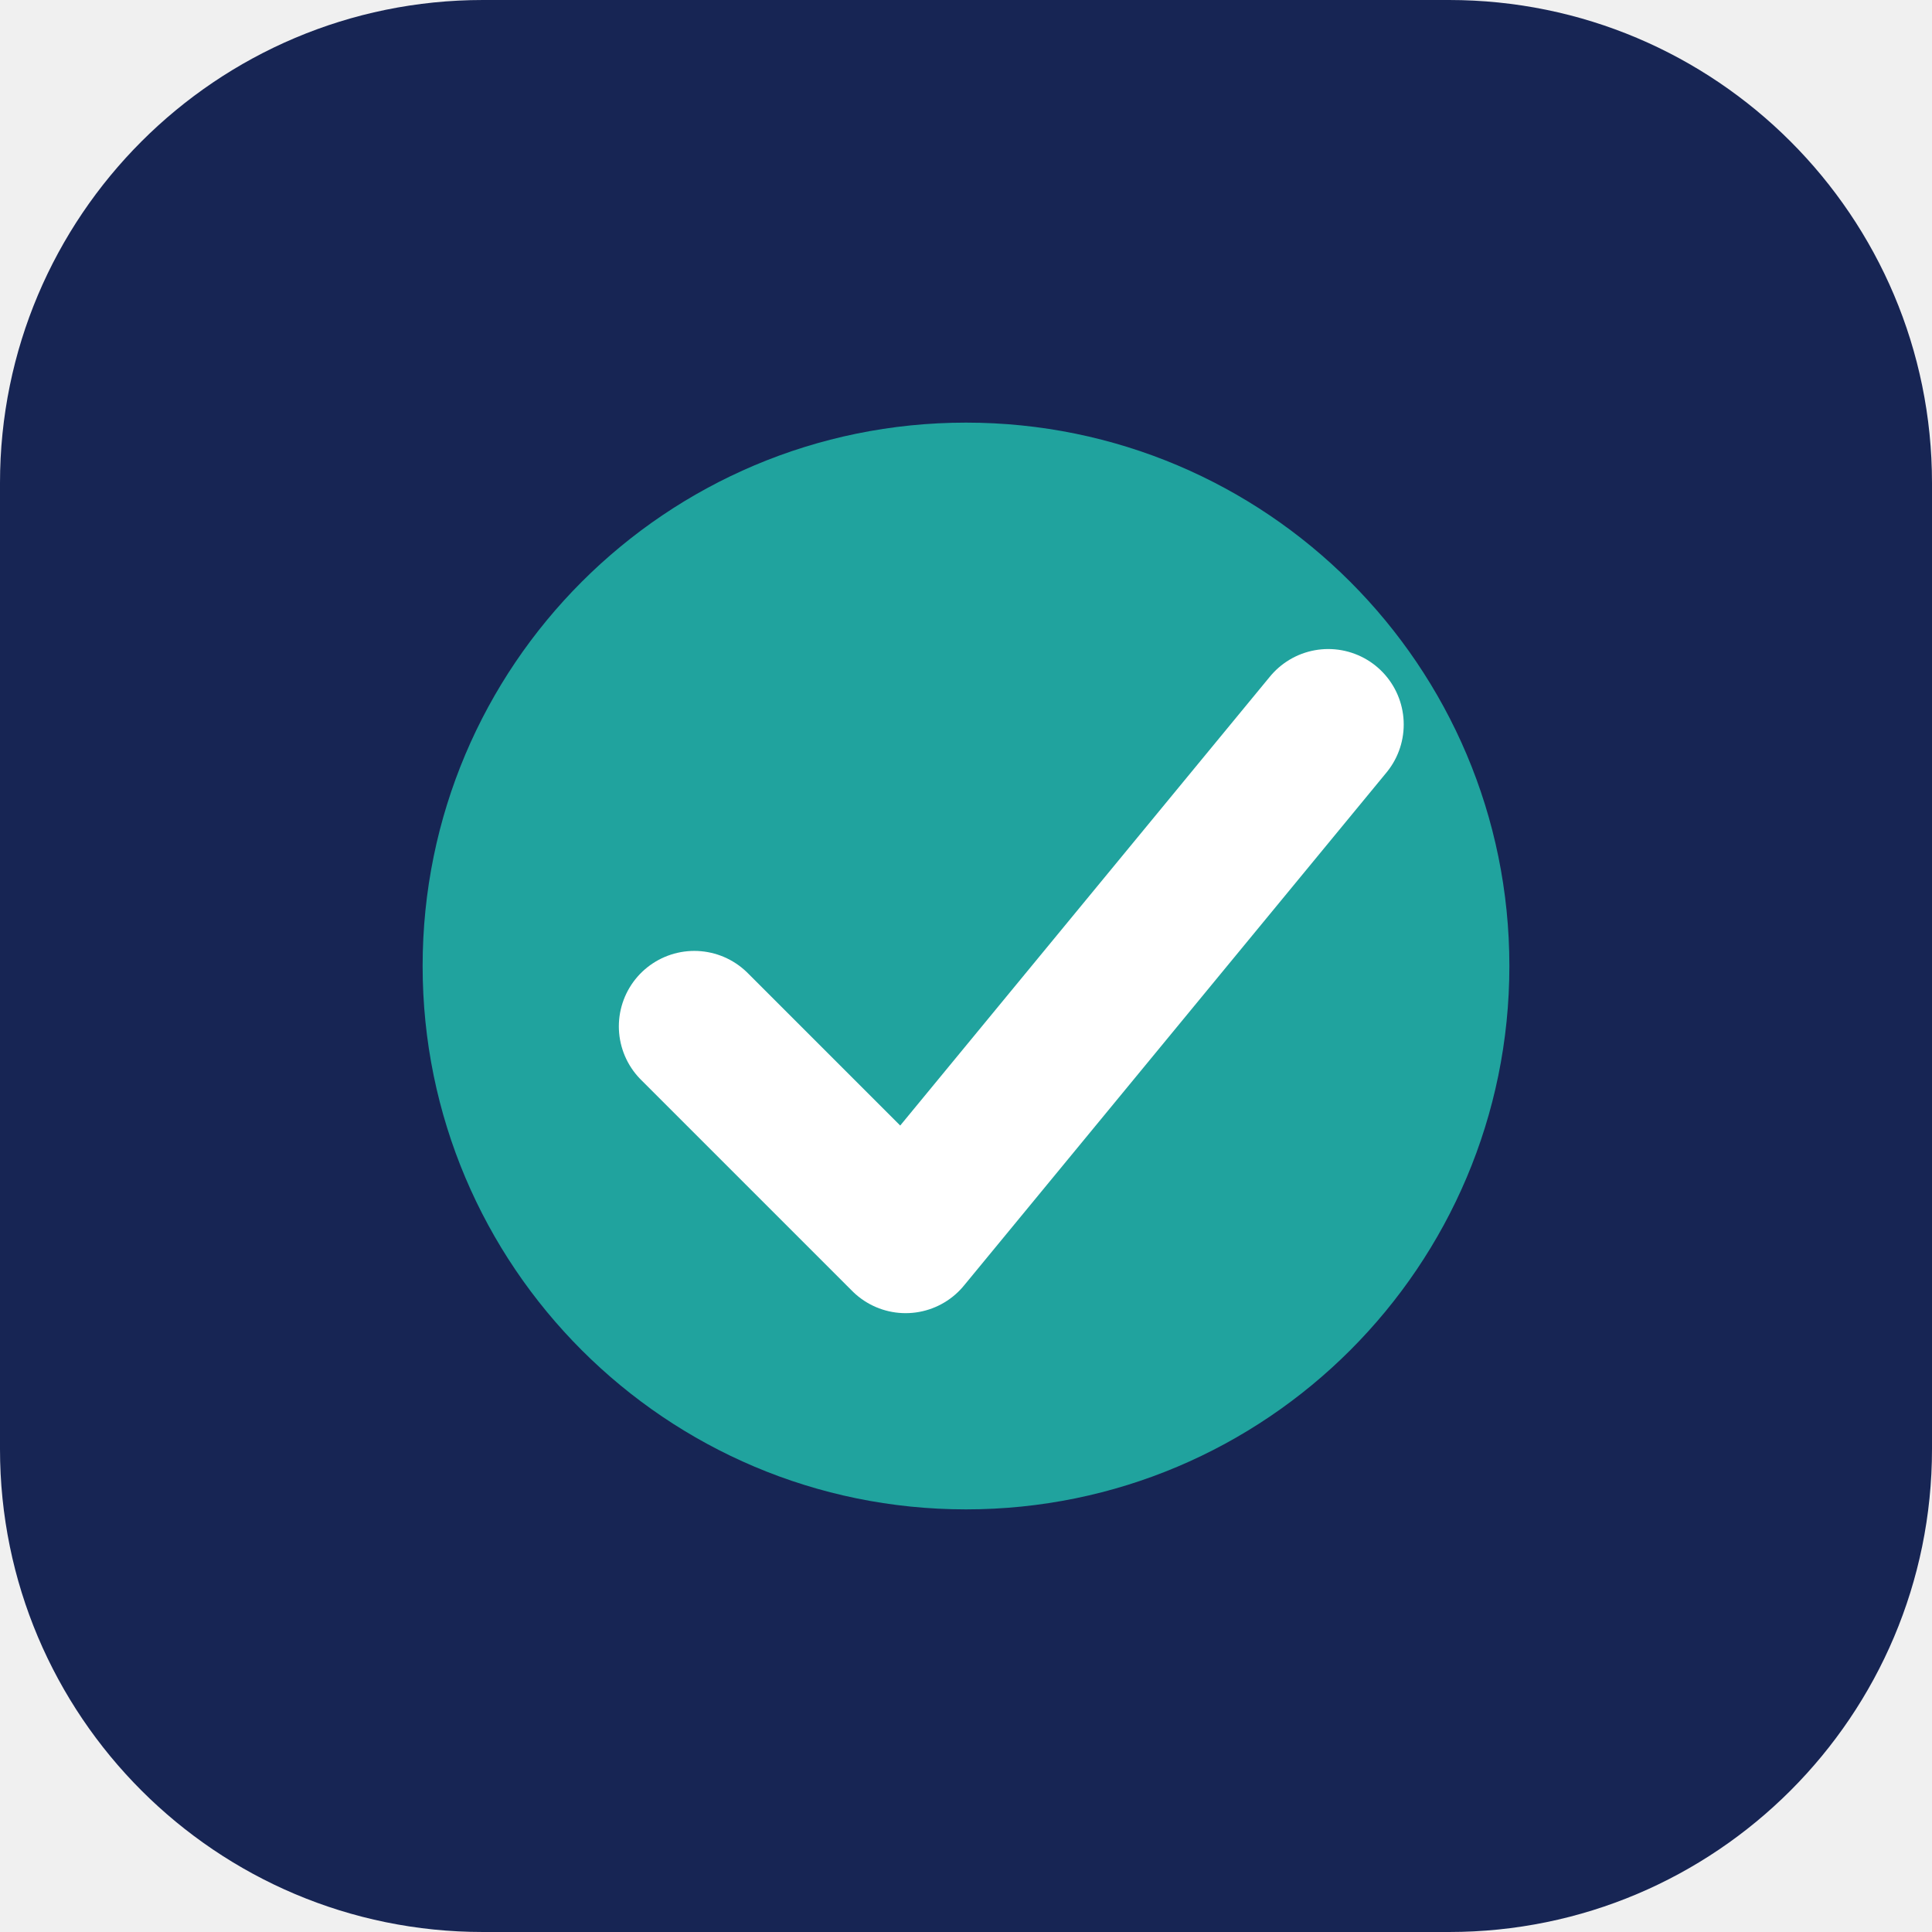
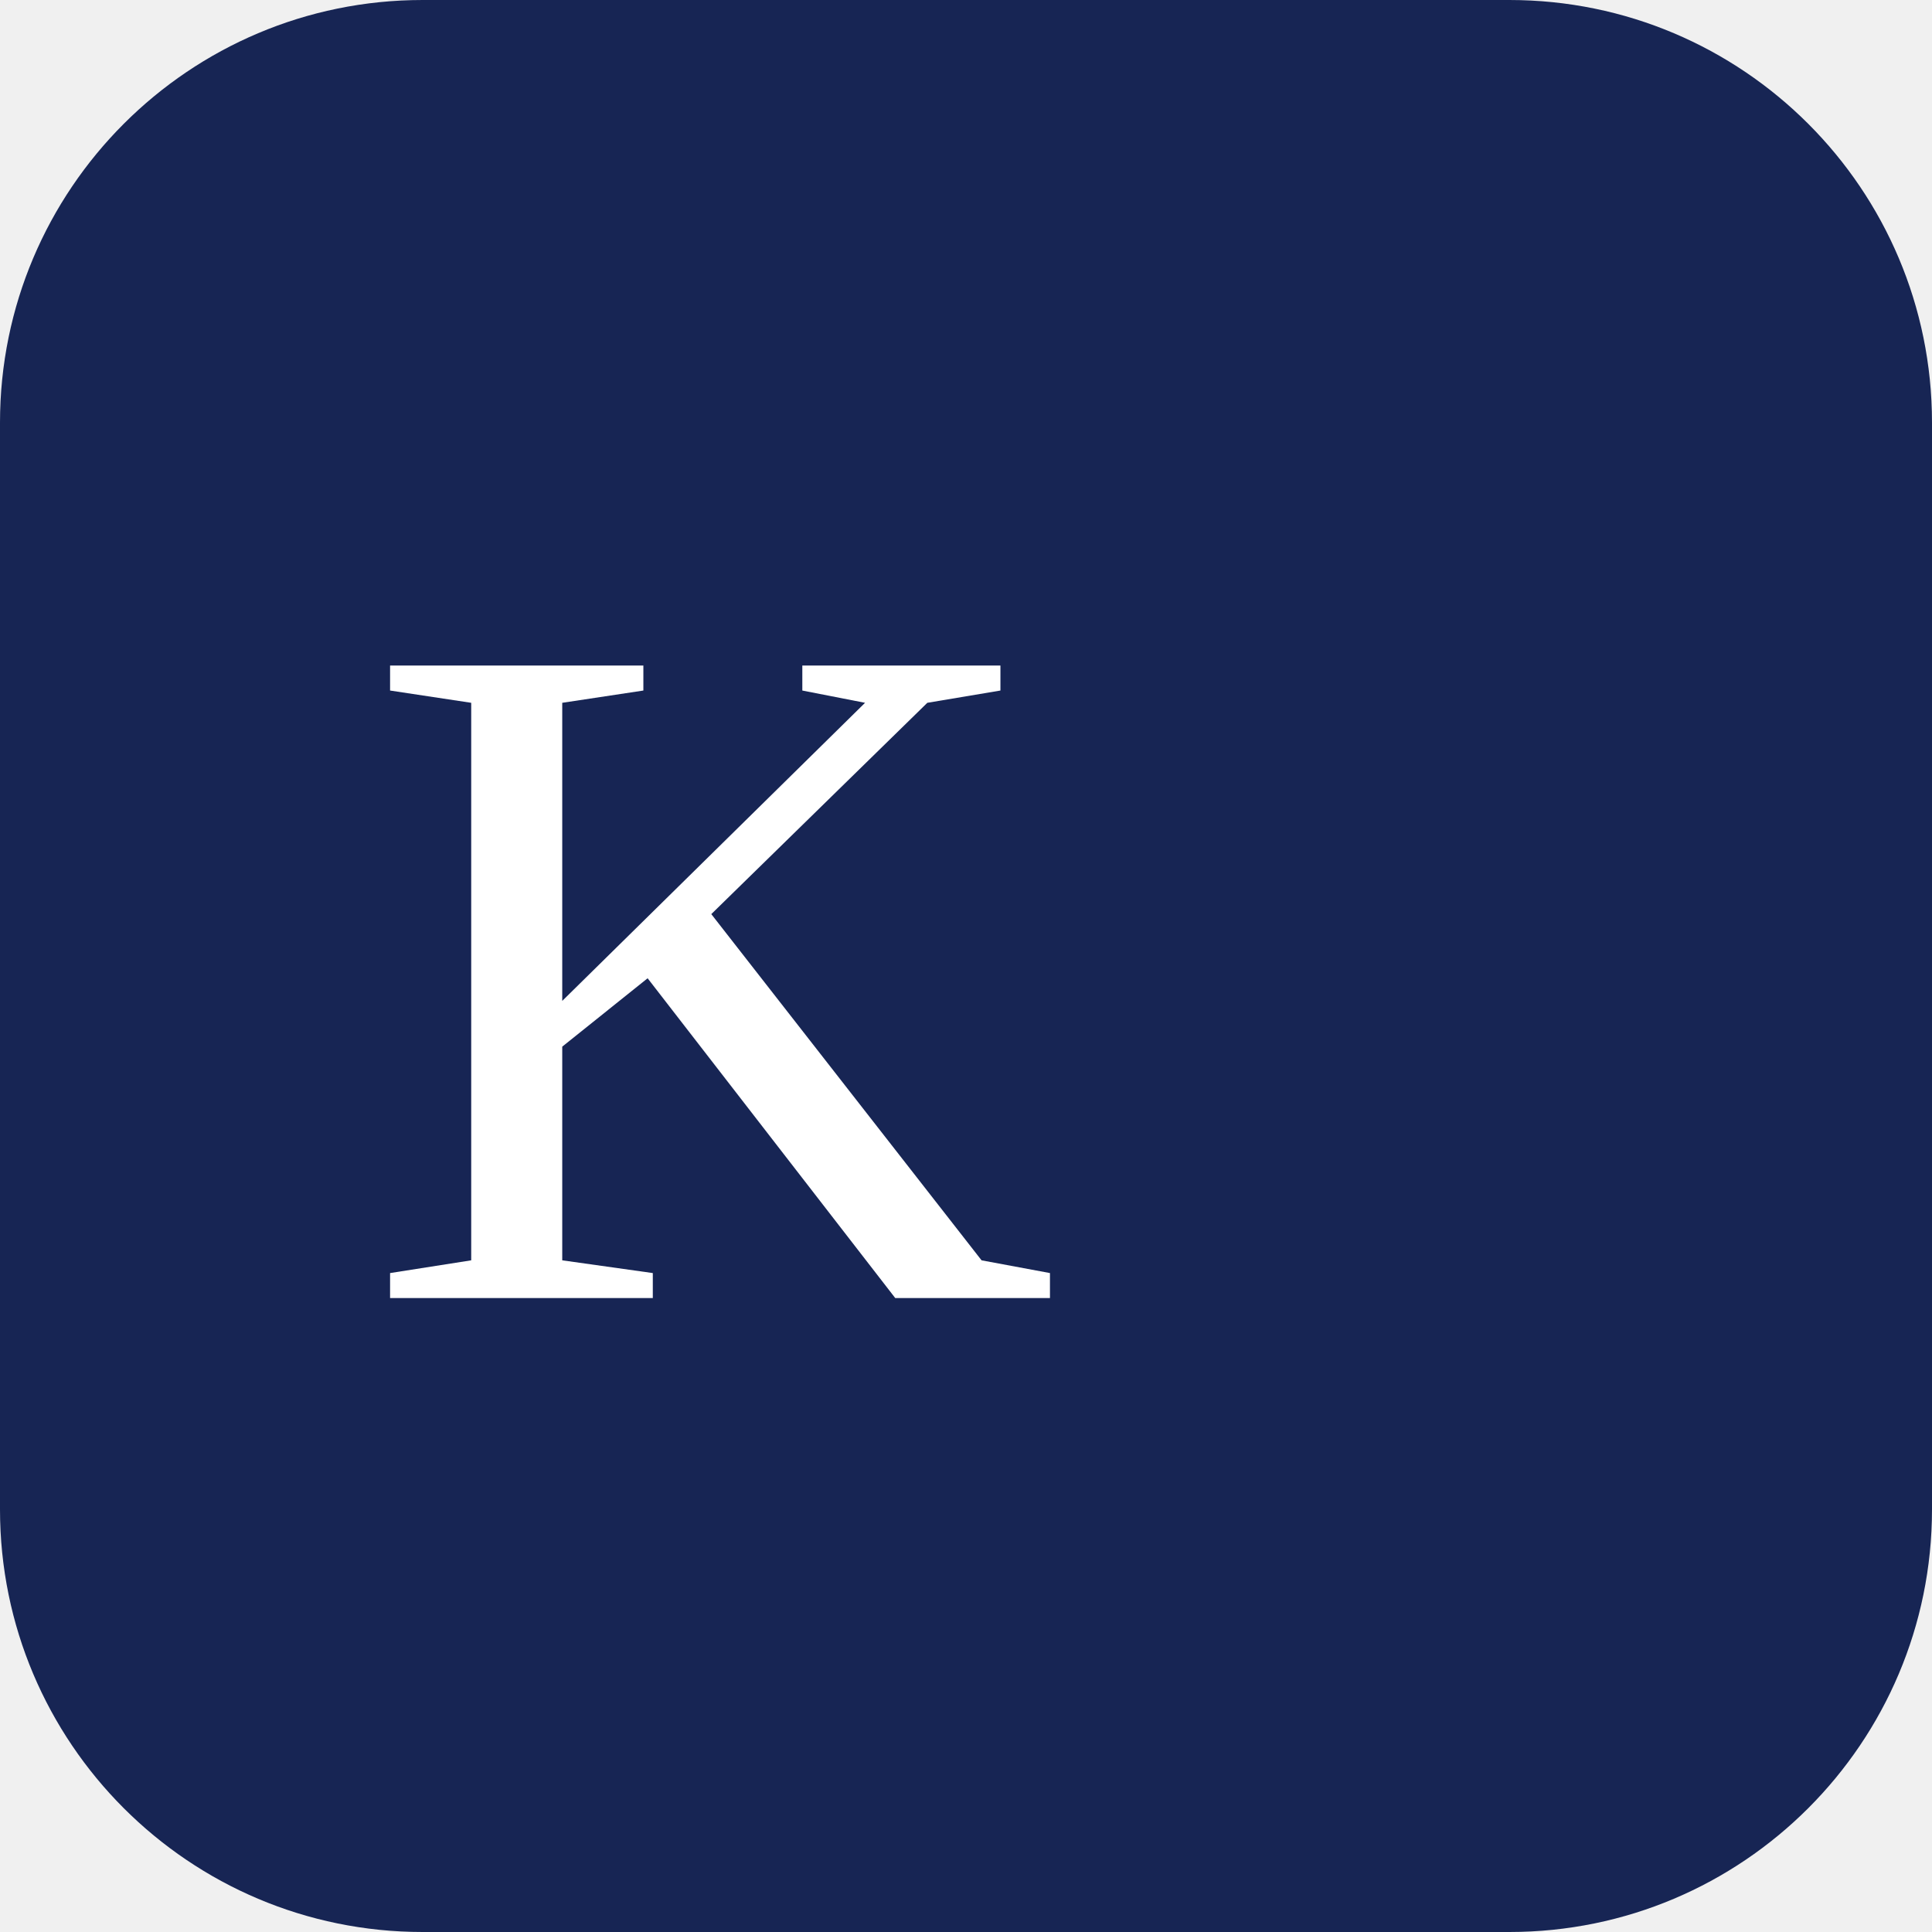
- <svg xmlns="http://www.w3.org/2000/svg" viewBox="0 0 64 64">
-   <rect width="64" height="64" rx="16" fill="#172554" />
-   <circle cx="32" cy="32" r="18" fill="#20a39e" />
-   <path d="M23 34l7 7 14-17" stroke="white" stroke-width="5" fill="none" stroke-linecap="round" stroke-linejoin="round" />
+ <svg xmlns="http://www.w3.org/2000/svg">
+   <rect width="64" height="64" rx="14" fill="#172554" />
+   <text x="12" y="43" font-size="32" fill="white">K</text>
</svg>
